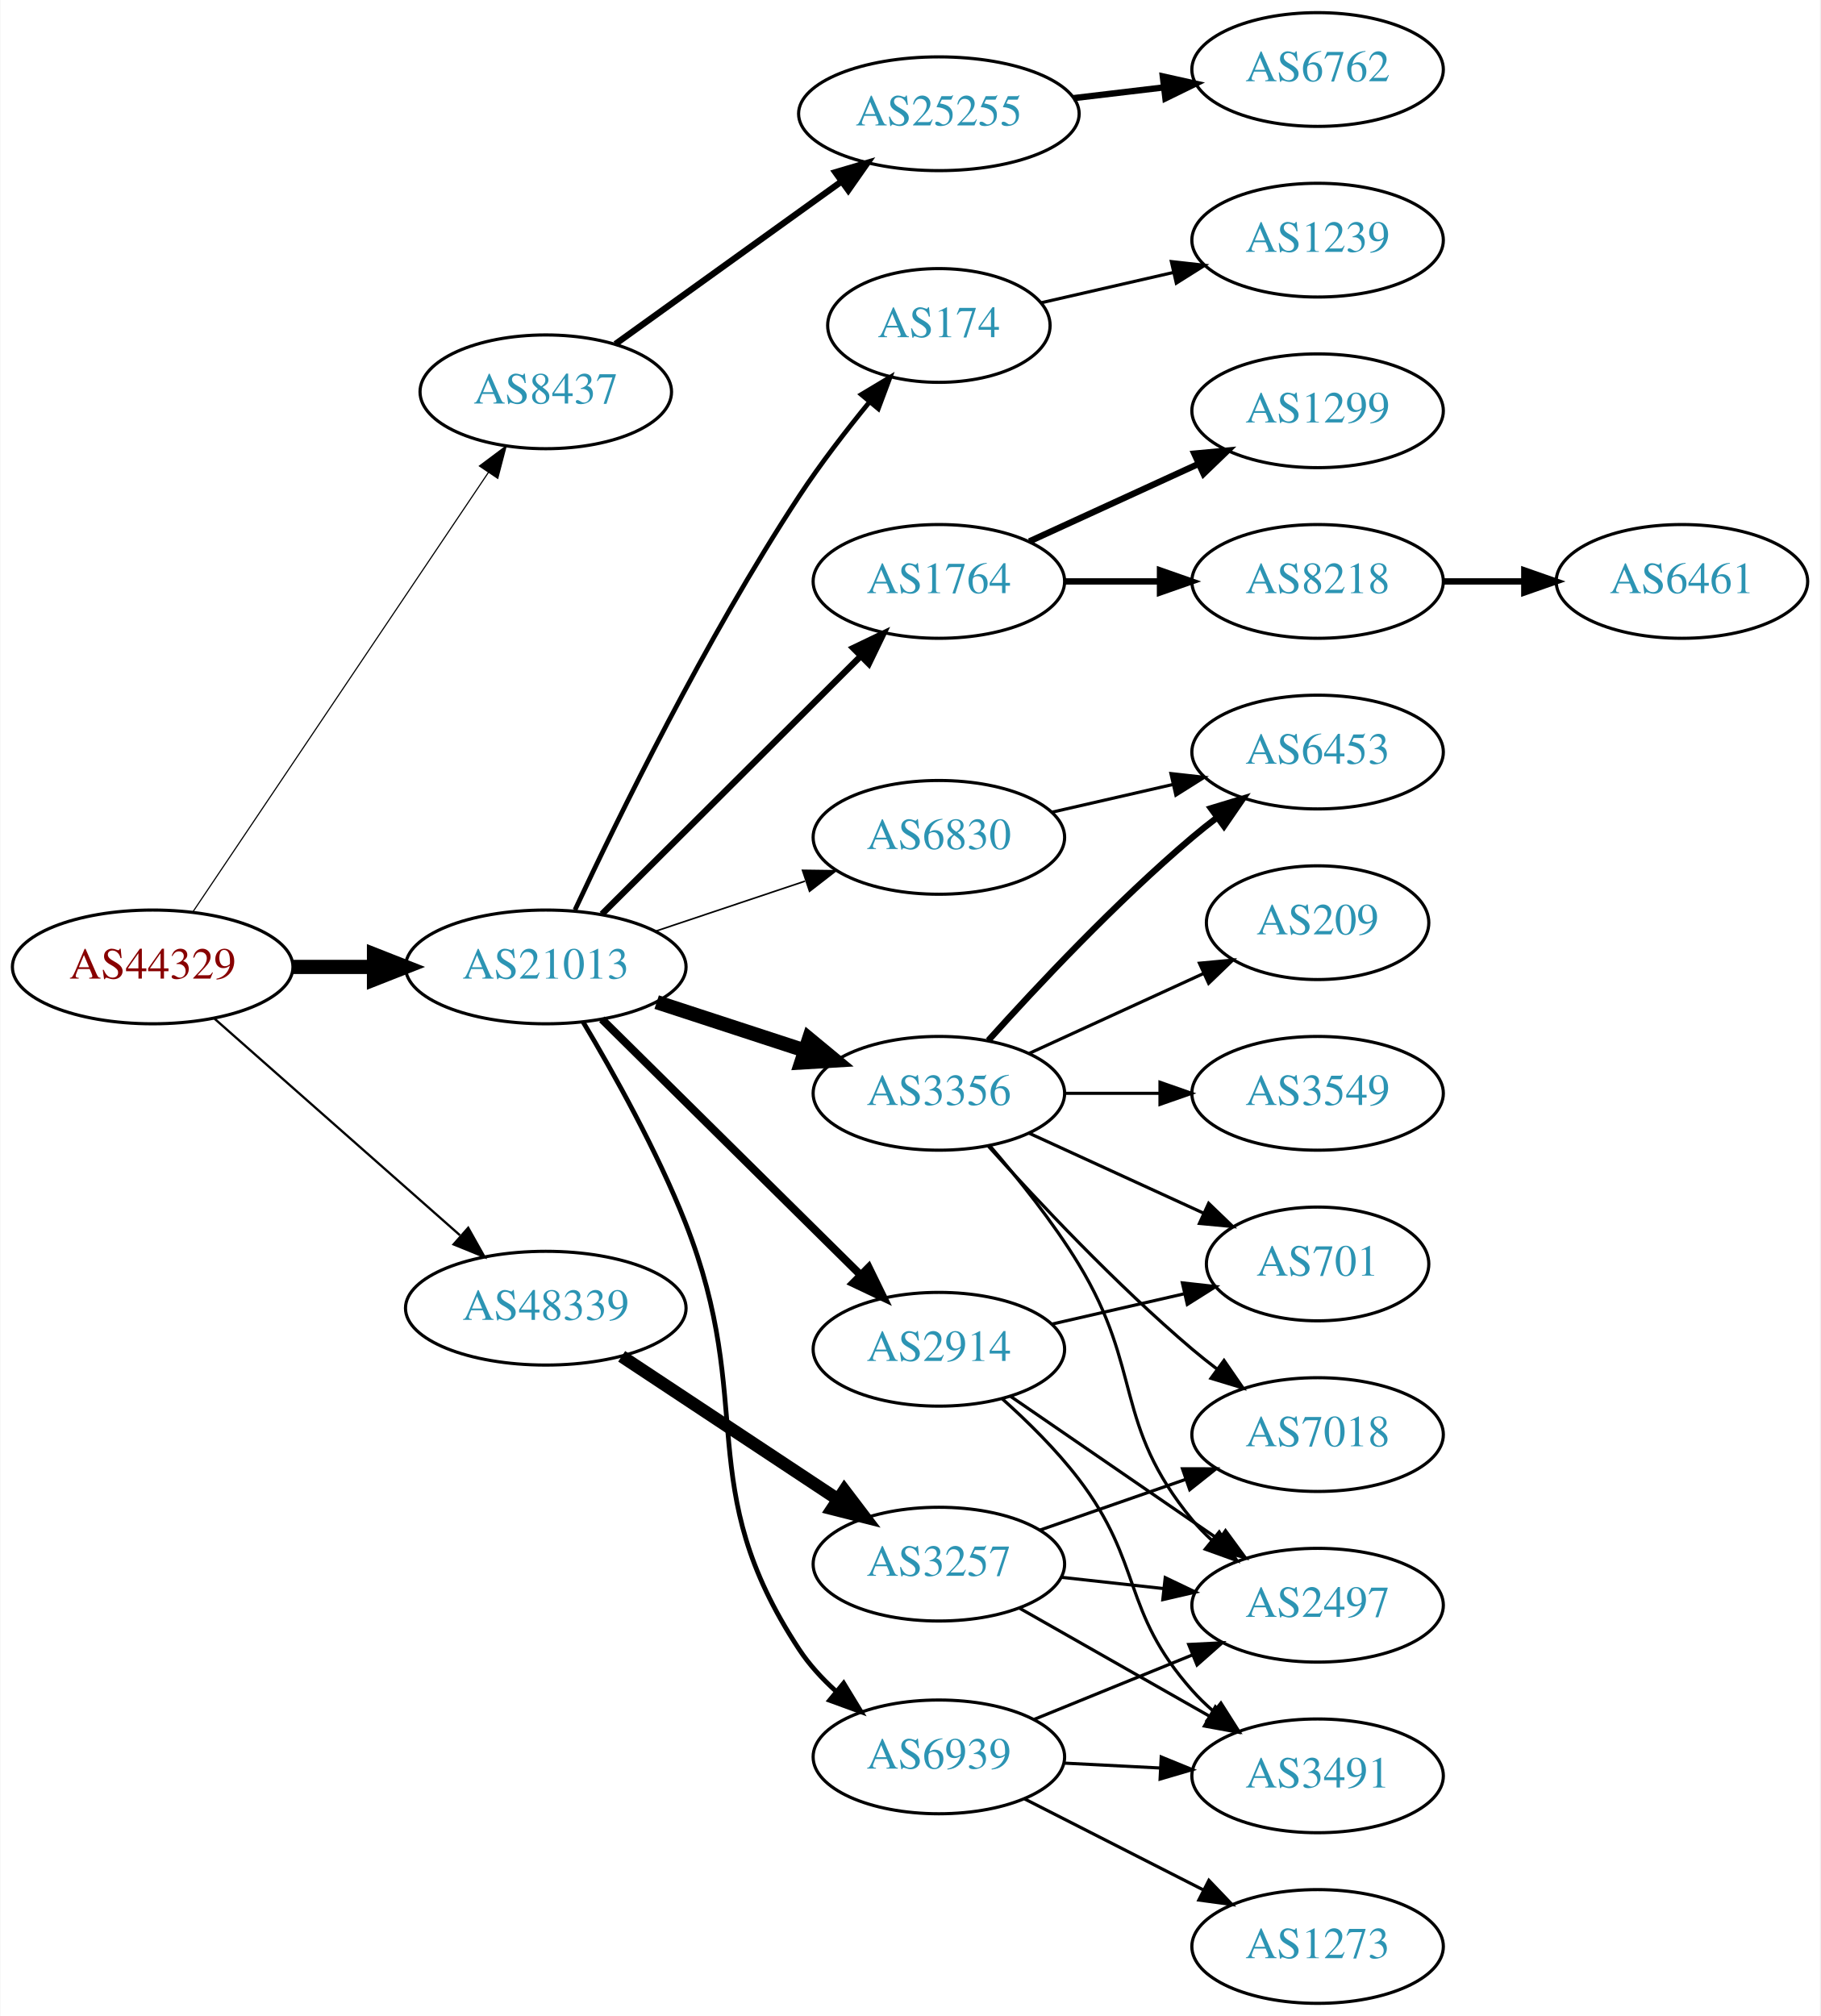
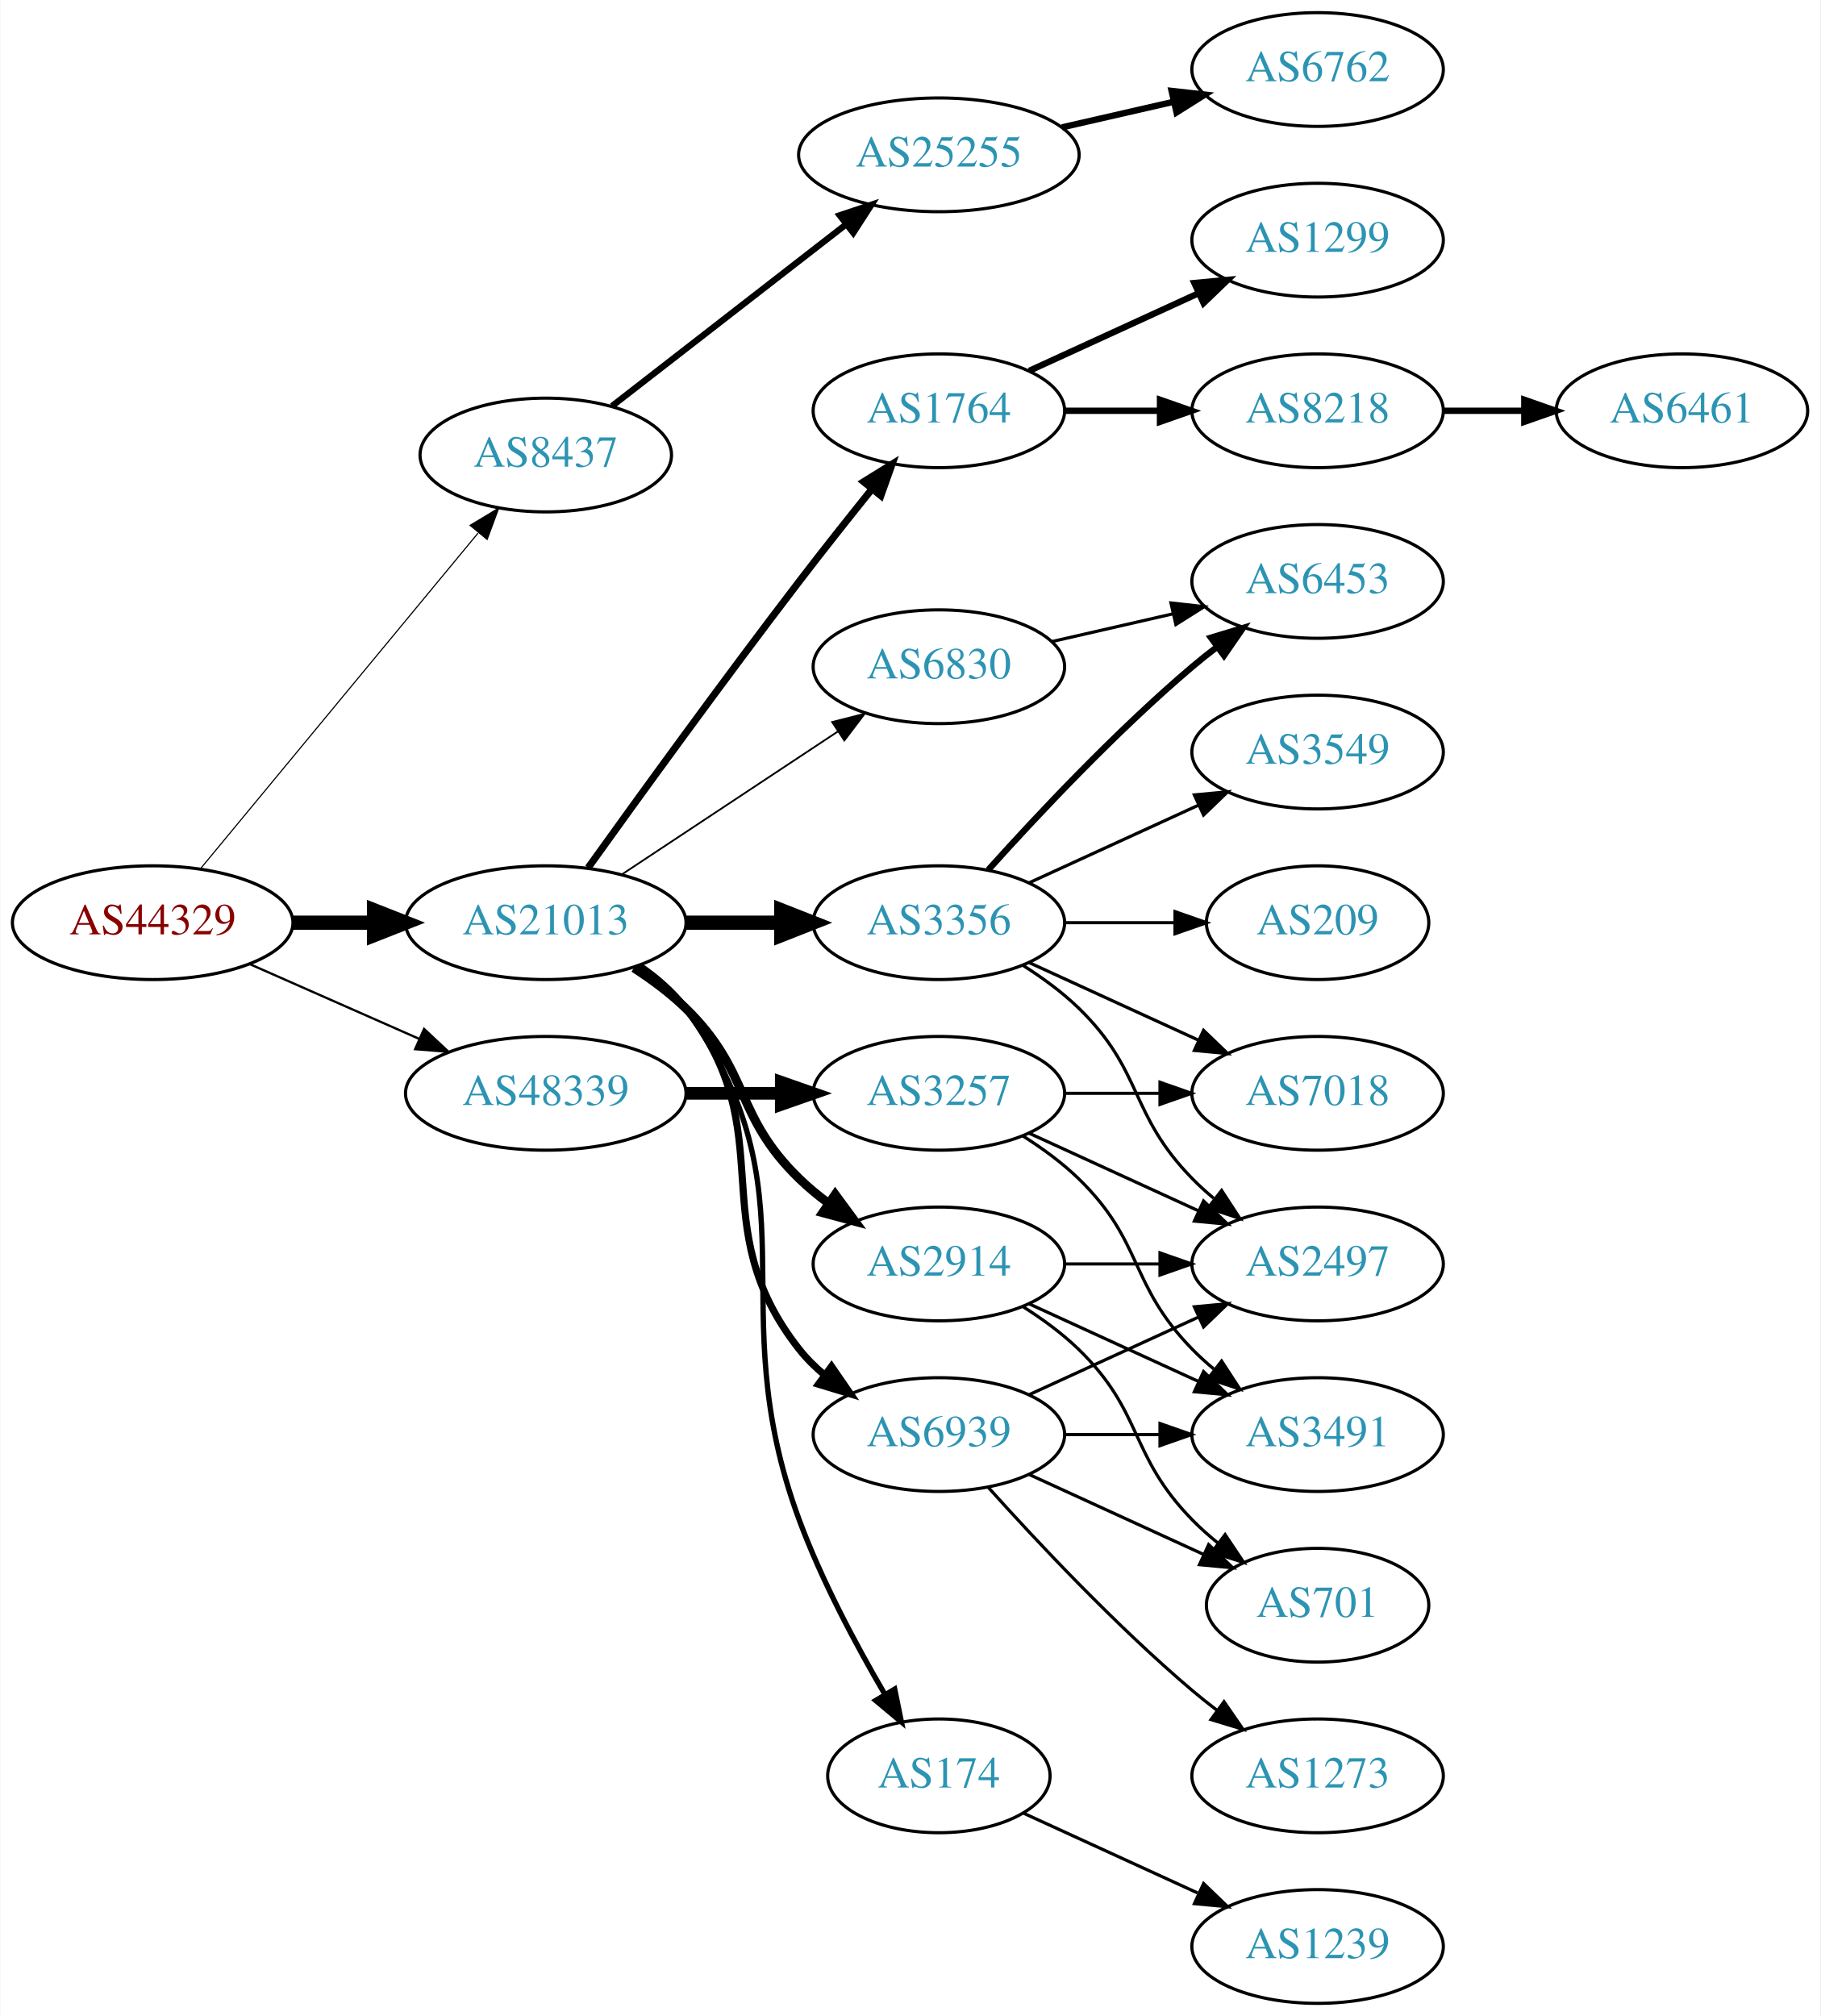
<svg xmlns="http://www.w3.org/2000/svg" xmlns:xlink="http://www.w3.org/1999/xlink" width="576pt" height="638pt" viewBox="0.00 0.00 575.76 638.00">
  <g id="graph0" class="graph" transform="scale(1 1) rotate(0) translate(4 634)">
    <polygon fill="white" stroke="none" points="-4,4 -4,-634 571.762,-634 571.762,4 -4,4" />
    <g id="node1" class="node">
      <g id="a_node1">
        <a xlink:href="/asn/44329" xlink:title="AS44329 ~ NTS Netzwerk Telekom Service AG [AT]">
-           <ellipse fill="#ffffff" stroke="black" cx="44.196" cy="-328" rx="44.393" ry="18" />
-           <text text-anchor="middle" x="44.196" y="-324.3" font-family="Times,serif" font-size="14.00" fill="#880000">AS44329</text>
+           <ellipse fill="#ffffff" stroke="black" cx="44.196" cy="-342" rx="44.393" ry="18" />
+           <text text-anchor="middle" x="44.196" y="-338.3" font-family="Times,serif" font-size="14.00" fill="#880000">AS44329</text>
        </a>
      </g>
    </g>
    <g id="node2" class="node">
      <g id="a_node2">
        <a xlink:href="/asn/8437" xlink:title="AS8437 ~ Hutchison Drei Austria GmbH [AT]">
-           <ellipse fill="#ffffff" stroke="black" cx="168.588" cy="-510" rx="39.794" ry="18" />
-           <text text-anchor="middle" x="168.588" y="-506.3" font-family="Times,serif" font-size="14.00" fill="#2c94b3">AS8437</text>
+           <ellipse fill="#ffffff" stroke="black" cx="168.588" cy="-490" rx="39.794" ry="18" />
+           <text text-anchor="middle" x="168.588" y="-486.3" font-family="Times,serif" font-size="14.00" fill="#2c94b3">AS8437</text>
        </a>
      </g>
    </g>
    <g id="edge1" class="edge">
-       <path fill="none" stroke="black" stroke-width="0.36" d="M56.932,-345.451C78.645,-377.739 125.171,-446.925 150.427,-484.48" />
-       <polygon fill="black" stroke="black" stroke-width="0.36" points="147.582,-486.523 156.067,-492.868 153.391,-482.616 147.582,-486.523" />
+       <path fill="none" stroke="black" stroke-width="0.36" d="M59.236,-358.977C80.816,-385.073 122.247,-435.173 147.155,-465.292" />
+       <polygon fill="black" stroke="black" stroke-width="0.36" points="144.642,-467.745 153.712,-473.221 150.036,-463.284 144.642,-467.745" />
    </g>
    <g id="node3" class="node">
      <g id="a_node3">
        <a xlink:href="/asn/21013" xlink:title="AS21013 ~ Wels, AT [AT]">
-           <ellipse fill="#ffffff" stroke="black" cx="168.588" cy="-328" rx="44.393" ry="18" />
-           <text text-anchor="middle" x="168.588" y="-324.3" font-family="Times,serif" font-size="14.00" fill="#2c94b3">AS21013</text>
+           <ellipse fill="#ffffff" stroke="black" cx="168.588" cy="-342" rx="44.393" ry="18" />
+           <text text-anchor="middle" x="168.588" y="-338.3" font-family="Times,serif" font-size="14.00" fill="#2c94b3">AS21013</text>
        </a>
      </g>
    </g>
    <g id="edge2" class="edge">
-       <path fill="none" stroke="black" stroke-width="4.5" d="M88.692,-328C96.898,-328 105.569,-328 114.041,-328" />
-       <polygon fill="black" stroke="black" stroke-width="4.5" points="114.233,-331.938 124.233,-328 114.233,-324.063 114.233,-331.938" />
+       <path fill="none" stroke="black" stroke-width="4.5" d="M88.692,-342C96.898,-342 105.569,-342 114.041,-342" />
+       <polygon fill="black" stroke="black" stroke-width="4.5" points="114.233,-345.938 124.233,-342 114.233,-338.063 114.233,-345.938" />
    </g>
    <g id="node4" class="node">
      <g id="a_node4">
        <a xlink:href="/asn/48339" xlink:title="AS48339 ~ Raiffeisen Rechenzentrum GmbH [AT]">
-           <ellipse fill="#ffffff" stroke="black" cx="168.588" cy="-220" rx="44.393" ry="18" />
-           <text text-anchor="middle" x="168.588" y="-216.3" font-family="Times,serif" font-size="14.00" fill="#2c94b3">AS48339</text>
+           <ellipse fill="#ffffff" stroke="black" cx="168.588" cy="-288" rx="44.393" ry="18" />
+           <text text-anchor="middle" x="168.588" y="-284.3" font-family="Times,serif" font-size="14.00" fill="#2c94b3">AS48339</text>
        </a>
      </g>
    </g>
    <g id="edge3" class="edge">
-       <path fill="none" stroke="black" stroke-width="0.72" d="M63.785,-311.597C84.482,-293.333 118.089,-263.678 141.434,-243.079" />
-       <polygon fill="black" stroke="black" stroke-width="0.72" points="144.043,-245.444 149.226,-236.203 139.412,-240.195 144.043,-245.444" />
+       <path fill="none" stroke="black" stroke-width="0.72" d="M74.824,-328.928C90.941,-321.817 111.081,-312.931 128.473,-305.258" />
+       <polygon fill="black" stroke="black" stroke-width="0.72" points="130.073,-308.378 137.809,-301.139 127.247,-301.973 130.073,-308.378" />
    </g>
    <g id="node5" class="node">
      <g id="a_node5">
        <a xlink:href="/asn/25255" xlink:title="AS25255 ~ ==&gt; TELE2 AUSTRIA &lt;== [AT]">
-           <ellipse fill="#ffffff" stroke="black" cx="292.98" cy="-598" rx="44.393" ry="18" />
-           <text text-anchor="middle" x="292.98" y="-594.3" font-family="Times,serif" font-size="14.00" fill="#2c94b3">AS25255</text>
+           <ellipse fill="#ffffff" stroke="black" cx="292.98" cy="-585" rx="44.393" ry="18" />
+           <text text-anchor="middle" x="292.98" y="-581.3" font-family="Times,serif" font-size="14.00" fill="#2c94b3">AS25255</text>
        </a>
      </g>
    </g>
    <g id="edge4" class="edge">
-       <path fill="none" stroke="black" stroke-width="2" d="M190.628,-525.128C210.298,-539.271 239.878,-560.539 262.013,-576.453" />
-       <polygon fill="black" stroke="black" stroke-width="2" points="260.231,-579.483 270.393,-582.479 264.317,-573.799 260.231,-579.483" />
+       <path fill="none" stroke="black" stroke-width="2" d="M189.525,-505.475C209.675,-521.115 240.995,-545.425 263.704,-563.052" />
+       <polygon fill="black" stroke="black" stroke-width="2" points="261.599,-565.848 271.644,-569.215 265.891,-560.319 261.599,-565.848" />
    </g>
    <g id="node7" class="node">
      <g id="a_node7">
-         <a xlink:href="/asn/3356" xlink:title="AS3356 ~ Level 3 Parent, LLC [US]">
-           <ellipse fill="#ffffff" stroke="black" cx="292.98" cy="-288" rx="39.794" ry="18" />
-           <text text-anchor="middle" x="292.98" y="-284.3" font-family="Times,serif" font-size="14.00" fill="#2c94b3">AS3356</text>
+         <a xlink:href="/asn/2914" xlink:title="AS2914 ~ NTT America, Inc. [US]">
+           <ellipse fill="#ffffff" stroke="black" cx="292.98" cy="-234" rx="39.794" ry="18" />
+           <text text-anchor="middle" x="292.98" y="-230.3" font-family="Times,serif" font-size="14.00" fill="#2c94b3">AS2914</text>
        </a>
      </g>
    </g>
    <g id="edge6" class="edge">
-       <path fill="none" stroke="black" stroke-width="4.5" d="M203.681,-316.858C218.187,-312.117 235.239,-306.544 250.469,-301.567" />
-       <polygon fill="black" stroke="black" stroke-width="4.5" points="251.888,-305.245 260.17,-298.396 249.442,-297.76 251.888,-305.245" />
+       <path fill="none" stroke="black" stroke-width="2.812" d="M196.472,-327.671C202.196,-323.964 207.962,-319.682 212.784,-315 233.478,-294.906 228.091,-281.094 248.784,-261 251.629,-258.237 254.803,-255.614 258.103,-253.166" />
+       <polygon fill="black" stroke="black" stroke-width="2.812" points="260.169,-255.994 266.451,-247.462 256.22,-250.214 260.169,-255.994" />
    </g>
    <g id="node8" class="node">
      <g id="a_node8">
        <a xlink:href="/asn/174" xlink:title="AS174 ~ Cogent Communications [US]">
-           <ellipse fill="#ffffff" stroke="black" cx="292.98" cy="-531" rx="35.194" ry="18" />
-           <text text-anchor="middle" x="292.98" y="-527.3" font-family="Times,serif" font-size="14.00" fill="#2c94b3">AS174</text>
+           <ellipse fill="#ffffff" stroke="black" cx="292.98" cy="-72" rx="35.194" ry="18" />
+           <text text-anchor="middle" x="292.98" y="-68.3" font-family="Times,serif" font-size="14.00" fill="#2c94b3">AS174</text>
        </a>
      </g>
    </g>
    <g id="edge7" class="edge">
-       <path fill="none" stroke="black" stroke-width="1.5" d="M177.831,-346.041C191.214,-374.691 219.171,-431.96 248.784,-477 255.45,-487.138 263.585,-497.687 270.99,-506.743" />
-       <polygon fill="black" stroke="black" stroke-width="1.5" points="268.433,-509.142 277.522,-514.585 273.811,-504.662 268.433,-509.142" />
+       <path fill="none" stroke="black" stroke-width="1.688" d="M198.314,-328.567C203.803,-324.854 209.006,-320.344 212.784,-315 255.364,-254.775 223.196,-222.175 248.784,-153 255.881,-133.814 266.721,-113.504 275.766,-98.02" />
+       <polygon fill="black" stroke="black" stroke-width="1.688" points="278.997,-99.437 281.117,-89.057 272.986,-95.85 278.997,-99.437" />
    </g>
    <g id="node9" class="node">
      <g id="a_node9">
-         <a xlink:href="/asn/6830" xlink:title="AS6830 ~ LibertyGlobal [AT]">
-           <ellipse fill="#ffffff" stroke="black" cx="292.98" cy="-369" rx="39.794" ry="18" />
-           <text text-anchor="middle" x="292.98" y="-365.3" font-family="Times,serif" font-size="14.00" fill="#2c94b3">AS6830</text>
+         <a xlink:href="/asn/3356" xlink:title="AS3356 ~ Level 3 Parent, LLC [US]">
+           <ellipse fill="#ffffff" stroke="black" cx="292.98" cy="-342" rx="39.794" ry="18" />
+           <text text-anchor="middle" x="292.98" y="-338.3" font-family="Times,serif" font-size="14.00" fill="#2c94b3">AS3356</text>
        </a>
      </g>
    </g>
    <g id="edge8" class="edge">
-       <path fill="none" stroke="black" stroke-width="0.5" d="M203.356,-339.312C217.983,-344.212 235.246,-349.994 250.631,-355.148" />
-       <polygon fill="black" stroke="black" stroke-width="0.5" points="249.83,-358.571 260.424,-358.429 252.054,-351.934 249.83,-358.571" />
+       <path fill="none" stroke="black" stroke-width="4.5" d="M213.084,-342C222.773,-342 233.11,-342 243.002,-342" />
+       <polygon fill="black" stroke="black" stroke-width="4.5" points="243.105,-345.938 253.105,-342 243.105,-338.063 243.105,-345.938" />
    </g>
    <g id="node10" class="node">
      <g id="a_node10">
-         <a xlink:href="/asn/2914" xlink:title="AS2914 ~ NTT America, Inc. [US]">
-           <ellipse fill="#ffffff" stroke="black" cx="292.98" cy="-207" rx="39.794" ry="18" />
-           <text text-anchor="middle" x="292.98" y="-203.3" font-family="Times,serif" font-size="14.00" fill="#2c94b3">AS2914</text>
+         <a xlink:href="/asn/1764" xlink:title="AS1764 ~ NEXTLAYER-AS [AT]">
+           <ellipse fill="#ffffff" stroke="black" cx="292.98" cy="-504" rx="39.794" ry="18" />
+           <text text-anchor="middle" x="292.98" y="-500.3" font-family="Times,serif" font-size="14.00" fill="#2c94b3">AS1764</text>
        </a>
      </g>
    </g>
    <g id="edge9" class="edge">
-       <path fill="none" stroke="black" stroke-width="2.5" d="M186.35,-311.429C207.499,-290.521 244.01,-254.425 268.079,-230.629" />
-       <polygon fill="black" stroke="black" stroke-width="2.5" points="270.771,-232.89 275.421,-223.371 265.849,-227.912 270.771,-232.89" />
+       <path fill="none" stroke="black" stroke-width="2.25" d="M181.986,-359.374C197.392,-380.853 224.605,-418.438 248.784,-450 256.163,-459.632 264.448,-470.074 271.773,-479.187" />
+       <polygon fill="black" stroke="black" stroke-width="2.25" points="269.173,-481.537 278.178,-487.12 274.619,-477.14 269.173,-481.537" />
    </g>
    <g id="node11" class="node">
      <g id="a_node11">
-         <a xlink:href="/asn/1764" xlink:title="AS1764 ~ NEXTLAYER-AS [AT]">
-           <ellipse fill="#ffffff" stroke="black" cx="292.98" cy="-450" rx="39.794" ry="18" />
-           <text text-anchor="middle" x="292.98" y="-446.3" font-family="Times,serif" font-size="14.00" fill="#2c94b3">AS1764</text>
+         <a xlink:href="/asn/6830" xlink:title="AS6830 ~ LibertyGlobal [AT]">
+           <ellipse fill="#ffffff" stroke="black" cx="292.98" cy="-423" rx="39.794" ry="18" />
+           <text text-anchor="middle" x="292.98" y="-419.3" font-family="Times,serif" font-size="14.00" fill="#2c94b3">AS6830</text>
        </a>
      </g>
    </g>
    <g id="edge10" class="edge">
-       <path fill="none" stroke="black" stroke-width="2" d="M186.35,-344.708C207.499,-365.789 244.01,-402.183 268.079,-426.175" />
-       <polygon fill="black" stroke="black" stroke-width="2" points="265.868,-428.913 275.421,-433.494 270.81,-423.955 265.868,-428.913" />
+       <path fill="none" stroke="black" stroke-width="0.562" d="M192.609,-357.235C211.963,-370.044 239.798,-388.466 261.088,-402.555" />
+       <polygon fill="black" stroke="black" stroke-width="0.562" points="259.205,-405.506 269.476,-408.107 263.069,-399.669 259.205,-405.506" />
    </g>
    <g id="node12" class="node">
      <g id="a_node12">
        <a xlink:href="/asn/6939" xlink:title="AS6939 ~ Hurricane Electric LLC [US]">
-           <ellipse fill="#ffffff" stroke="black" cx="292.98" cy="-78" rx="39.794" ry="18" />
-           <text text-anchor="middle" x="292.98" y="-74.3" font-family="Times,serif" font-size="14.00" fill="#2c94b3">AS6939</text>
+           <ellipse fill="#ffffff" stroke="black" cx="292.98" cy="-180" rx="39.794" ry="18" />
+           <text text-anchor="middle" x="292.98" y="-176.3" font-family="Times,serif" font-size="14.00" fill="#2c94b3">AS6939</text>
        </a>
      </g>
    </g>
    <g id="edge11" class="edge">
-       <path fill="none" stroke="black" stroke-width="1.5" d="M180.412,-310.546C189.984,-294.509 203.789,-269.835 212.784,-247 235.544,-189.224 214.635,-163.864 248.784,-112 251.933,-107.217 255.979,-102.809 260.328,-98.862" />
-       <polygon fill="black" stroke="black" stroke-width="1.5" points="262.846,-101.324 268.356,-92.275 258.405,-95.912 262.846,-101.324" />
+       <path fill="none" stroke="black" stroke-width="2.25" d="M197.904,-328.261C203.419,-324.567 208.736,-320.142 212.784,-315 244.083,-275.246 217.486,-246.754 248.784,-207 251.109,-204.047 253.853,-201.33 256.812,-198.853" />
+       <polygon fill="black" stroke="black" stroke-width="2.25" points="259.005,-201.585 265.009,-192.855 254.872,-195.936 259.005,-201.585" />
    </g>
    <g id="node24" class="node">
      <g id="a_node24">
        <a xlink:href="/asn/3257" xlink:title="AS3257 ~ GTT [DE]">
-           <ellipse fill="#ffffff" stroke="black" cx="292.98" cy="-139" rx="39.794" ry="18" />
-           <text text-anchor="middle" x="292.98" y="-135.3" font-family="Times,serif" font-size="14.00" fill="#2c94b3">AS3257</text>
-         </a>
-       </g>
-     </g>
-     <g id="edge26" class="edge">
-       <path fill="none" stroke="black" stroke-width="4" d="M192.609,-204.765C211.963,-191.956 239.798,-173.534 261.088,-159.445" />
-       <polygon fill="black" stroke="black" stroke-width="4" points="263.069,-162.331 269.476,-153.893 259.205,-156.494 263.069,-162.331" />
+           <ellipse fill="#ffffff" stroke="black" cx="292.98" cy="-288" rx="39.794" ry="18" />
+           <text text-anchor="middle" x="292.98" y="-284.3" font-family="Times,serif" font-size="14.00" fill="#2c94b3">AS3257</text>
+         </a>
+       </g>
+     </g>
+     <g id="edge25" class="edge">
+       <path fill="none" stroke="black" stroke-width="4" d="M213.084,-288C222.773,-288 233.11,-288 243.002,-288" />
+       <polygon fill="black" stroke="black" stroke-width="4" points="243.105,-291.5 253.105,-288 243.105,-284.5 243.105,-291.5" />
    </g>
    <g id="node6" class="node">
      <g id="a_node6">
        <a xlink:href="/asn/6762" xlink:title="AS6762 ~ TELECOM ITALIA SPARKLE S.p.A. [IT]">
          <ellipse fill="#ffffff" stroke="black" cx="412.823" cy="-612" rx="39.794" ry="18" />
          <text text-anchor="middle" x="412.823" y="-608.3" font-family="Times,serif" font-size="14.00" fill="#2c94b3">AS6762</text>
        </a>
      </g>
    </g>
    <g id="edge5" class="edge">
-       <path fill="none" stroke="black" stroke-width="2" d="M335.527,-602.936C344.773,-604.034 354.646,-605.207 364.118,-606.332" />
-       <polygon fill="black" stroke="black" stroke-width="2" points="363.846,-609.825 374.189,-607.529 364.672,-602.874 363.846,-609.825" />
+       <path fill="none" stroke="black" stroke-width="2" d="M331.915,-593.692C343.156,-596.267 355.568,-599.111 367.192,-601.774" />
+       <polygon fill="black" stroke="black" stroke-width="2" points="366.624,-605.235 377.153,-604.057 368.188,-598.412 366.624,-605.235" />
    </g>
    <g id="node13" class="node">
      <g id="a_node13">
-         <a xlink:href="/asn/3549" xlink:title="AS3549 ~ Level 3 Parent, LLC [US]">
-           <ellipse fill="#ffffff" stroke="black" cx="412.823" cy="-288" rx="39.794" ry="18" />
-           <text text-anchor="middle" x="412.823" y="-284.3" font-family="Times,serif" font-size="14.00" fill="#2c94b3">AS3549</text>
+         <a xlink:href="/asn/701" xlink:title="AS701 ~ UUNET [US]">
+           <ellipse fill="#ffffff" stroke="black" cx="412.823" cy="-126" rx="35.194" ry="18" />
+           <text text-anchor="middle" x="412.823" y="-122.3" font-family="Times,serif" font-size="14.00" fill="#2c94b3">AS701</text>
        </a>
      </g>
    </g>
    <g id="edge12" class="edge">
-       <path fill="none" stroke="black" d="M332.893,-288C342.446,-288 352.796,-288 362.759,-288" />
-       <polygon fill="black" stroke="black" points="362.951,-291.5 372.951,-288 362.951,-284.5 362.951,-291.5" />
+       <path fill="none" stroke="black" d="M319.509,-220.538C325.672,-216.638 331.974,-212.052 337.176,-207 357.87,-186.906 353.004,-173.617 373.176,-153 375.656,-150.466 378.402,-148.017 381.255,-145.696" />
+       <polygon fill="black" stroke="black" points="383.557,-148.343 389.44,-139.532 379.346,-142.752 383.557,-148.343" />
    </g>
    <g id="node14" class="node">
      <g id="a_node14">
-         <a xlink:href="/asn/701" xlink:title="AS701 ~ UUNET [US]">
-           <ellipse fill="#ffffff" stroke="black" cx="412.823" cy="-234" rx="35.194" ry="18" />
-           <text text-anchor="middle" x="412.823" y="-230.3" font-family="Times,serif" font-size="14.00" fill="#2c94b3">AS701</text>
+         <a xlink:href="/asn/3491" xlink:title="AS3491 ~ PCCW Global, Inc. [US]">
+           <ellipse fill="#ffffff" stroke="black" cx="412.823" cy="-180" rx="39.794" ry="18" />
+           <text text-anchor="middle" x="412.823" y="-176.3" font-family="Times,serif" font-size="14.00" fill="#2c94b3">AS3491</text>
        </a>
      </g>
    </g>
    <g id="edge13" class="edge">
-       <path fill="none" stroke="black" d="M321.609,-275.339C338.025,-267.817 359.007,-258.202 376.604,-250.139" />
-       <polygon fill="black" stroke="black" points="378.348,-253.189 385.981,-245.842 375.432,-246.826 378.348,-253.189" />
+       <path fill="none" stroke="black" d="M321.609,-221.339C337.566,-214.027 357.837,-204.739 375.119,-196.819" />
+       <polygon fill="black" stroke="black" points="376.734,-199.929 384.367,-192.581 373.818,-193.565 376.734,-199.929" />
    </g>
    <g id="node15" class="node">
      <g id="a_node15">
-         <a xlink:href="/asn/6453" xlink:title="AS6453 ~ TATA COMMUNICATIONS (AMERICA) INC [US]">
-           <ellipse fill="#ffffff" stroke="black" cx="412.823" cy="-396" rx="39.794" ry="18" />
-           <text text-anchor="middle" x="412.823" y="-392.3" font-family="Times,serif" font-size="14.00" fill="#2c94b3">AS6453</text>
+         <a xlink:href="/asn/2497" xlink:title="AS2497 ~ Internet Initiative Japan Inc. [JP]">
+           <ellipse fill="#ffffff" stroke="black" cx="412.823" cy="-234" rx="39.794" ry="18" />
+           <text text-anchor="middle" x="412.823" y="-230.3" font-family="Times,serif" font-size="14.00" fill="#2c94b3">AS2497</text>
        </a>
      </g>
    </g>
    <g id="edge14" class="edge">
-       <path fill="none" stroke="black" stroke-width="2" d="M308.626,-304.725C323.927,-321.765 349.025,-348.523 373.176,-369 375.674,-371.117 378.334,-373.232 381.045,-375.293" />
-       <polygon fill="black" stroke="black" stroke-width="2" points="379.082,-378.194 389.222,-381.266 383.212,-372.541 379.082,-378.194" />
+       <path fill="none" stroke="black" d="M332.893,-234C342.446,-234 352.796,-234 362.759,-234" />
+       <polygon fill="black" stroke="black" points="362.951,-237.5 372.951,-234 362.951,-230.5 362.951,-237.5" />
+     </g>
+     <g id="node22" class="node">
+       <g id="a_node22">
+         <a xlink:href="/asn/1239" xlink:title="AS1239 ~ Sprint [US]">
+           <ellipse fill="#ffffff" stroke="black" cx="412.823" cy="-18" rx="39.794" ry="18" />
+           <text text-anchor="middle" x="412.823" y="-14.3" font-family="Times,serif" font-size="14.00" fill="#2c94b3">AS1239</text>
+         </a>
+       </g>
+     </g>
+     <g id="edge22" class="edge">
+       <path fill="none" stroke="black" d="M319.841,-60.15C335.962,-52.762 356.964,-43.138 374.83,-34.952" />
+       <polygon fill="black" stroke="black" points="376.748,-37.923 384.381,-30.575 373.832,-31.559 376.748,-37.923" />
+     </g>
+     <g id="edge15" class="edge">
+       <path fill="none" stroke="black" d="M319.509,-328.538C325.672,-324.638 331.974,-320.052 337.176,-315 357.87,-294.906 353.004,-281.617 373.176,-261 375.269,-258.861 377.553,-256.782 379.929,-254.79" />
+       <polygon fill="black" stroke="black" points="382.448,-257.268 388.229,-248.389 378.173,-251.725 382.448,-257.268" />
    </g>
    <g id="node16" class="node">
      <g id="a_node16">
-         <a xlink:href="/asn/2497" xlink:title="AS2497 ~ Internet Initiative Japan Inc. [JP]">
-           <ellipse fill="#ffffff" stroke="black" cx="412.823" cy="-126" rx="39.794" ry="18" />
-           <text text-anchor="middle" x="412.823" y="-122.3" font-family="Times,serif" font-size="14.00" fill="#2c94b3">AS2497</text>
-         </a>
-       </g>
-     </g>
-     <g id="edge15" class="edge">
-       <path fill="none" stroke="black" d="M309.178,-271.323C318.054,-261.051 329.066,-247.334 337.176,-234 357.649,-200.342 348.112,-183.394 373.176,-153 375.032,-150.75 377.119,-148.604 379.338,-146.576" />
-       <polygon fill="black" stroke="black" points="381.686,-149.177 387.242,-140.156 377.273,-143.744 381.686,-149.177" />
+         <a xlink:href="/asn/6453" xlink:title="AS6453 ~ TATA COMMUNICATIONS (AMERICA) INC [US]">
+           <ellipse fill="#ffffff" stroke="black" cx="412.823" cy="-450" rx="39.794" ry="18" />
+           <text text-anchor="middle" x="412.823" y="-446.3" font-family="Times,serif" font-size="14.00" fill="#2c94b3">AS6453</text>
+         </a>
+       </g>
+     </g>
+     <g id="edge16" class="edge">
+       <path fill="none" stroke="black" stroke-width="2" d="M308.626,-358.725C323.927,-375.765 349.025,-402.523 373.176,-423 375.674,-425.117 378.334,-427.232 381.045,-429.293" />
+       <polygon fill="black" stroke="black" stroke-width="2" points="379.082,-432.194 389.222,-435.266 383.212,-426.541 379.082,-432.194" />
    </g>
    <g id="node17" class="node">
      <g id="a_node17">
+         <a xlink:href="/asn/3549" xlink:title="AS3549 ~ Level 3 Parent, LLC [US]">
+           <ellipse fill="#ffffff" stroke="black" cx="412.823" cy="-396" rx="39.794" ry="18" />
+           <text text-anchor="middle" x="412.823" y="-392.3" font-family="Times,serif" font-size="14.00" fill="#2c94b3">AS3549</text>
+         </a>
+       </g>
+     </g>
+     <g id="edge17" class="edge">
+       <path fill="none" stroke="black" d="M321.609,-354.661C337.566,-361.973 357.837,-371.261 375.119,-379.181" />
+       <polygon fill="black" stroke="black" points="373.818,-382.435 384.367,-383.419 376.734,-376.071 373.818,-382.435" />
+     </g>
+     <g id="node18" class="node">
+       <g id="a_node18">
        <a xlink:href="/asn/209" xlink:title="AS209 ~ CenturyLink Communications, LLC [US]">
          <ellipse fill="#ffffff" stroke="black" cx="412.823" cy="-342" rx="35.194" ry="18" />
          <text text-anchor="middle" x="412.823" y="-338.3" font-family="Times,serif" font-size="14.00" fill="#2c94b3">AS209</text>
        </a>
      </g>
    </g>
-     <g id="edge16" class="edge">
-       <path fill="none" stroke="black" d="M321.609,-300.661C338.025,-308.183 359.007,-317.798 376.604,-325.861" />
-       <polygon fill="black" stroke="black" points="375.432,-329.174 385.981,-330.158 378.348,-322.811 375.432,-329.174" />
-     </g>
-     <g id="node18" class="node">
-       <g id="a_node18">
-         <a xlink:href="/asn/7018" xlink:title="AS7018 ~ AT&amp;T Services, Inc. [US]">
-           <ellipse fill="#ffffff" stroke="black" cx="412.823" cy="-180" rx="39.794" ry="18" />
-           <text text-anchor="middle" x="412.823" y="-176.3" font-family="Times,serif" font-size="14.00" fill="#2c94b3">AS7018</text>
-         </a>
-       </g>
-     </g>
-     <g id="edge17" class="edge">
-       <path fill="none" stroke="black" d="M308.626,-271.275C323.927,-254.235 349.025,-227.477 373.176,-207 375.674,-204.883 378.334,-202.768 381.045,-200.707" />
-       <polygon fill="black" stroke="black" points="383.212,-203.459 389.222,-194.734 379.082,-197.806 383.212,-203.459" />
+     <g id="edge18" class="edge">
+       <path fill="none" stroke="black" d="M332.893,-342C343.98,-342 356.139,-342 367.522,-342" />
+       <polygon fill="black" stroke="black" points="367.703,-345.5 377.703,-342 367.703,-338.5 367.703,-345.5" />
    </g>
    <g id="node19" class="node">
      <g id="a_node19">
-         <a xlink:href="/asn/1239" xlink:title="AS1239 ~ Sprint [US]">
-           <ellipse fill="#ffffff" stroke="black" cx="412.823" cy="-558" rx="39.794" ry="18" />
-           <text text-anchor="middle" x="412.823" y="-554.3" font-family="Times,serif" font-size="14.00" fill="#2c94b3">AS1239</text>
-         </a>
-       </g>
-     </g>
-     <g id="edge18" class="edge">
-       <path fill="none" stroke="black" d="M325.251,-538.165C338.09,-541.106 353.195,-544.567 367.162,-547.767" />
-       <polygon fill="black" stroke="black" points="366.553,-551.219 377.083,-550.04 368.117,-544.395 366.553,-551.219" />
+         <a xlink:href="/asn/7018" xlink:title="AS7018 ~ AT&amp;T Services, Inc. [US]">
+           <ellipse fill="#ffffff" stroke="black" cx="412.823" cy="-288" rx="39.794" ry="18" />
+           <text text-anchor="middle" x="412.823" y="-284.3" font-family="Times,serif" font-size="14.00" fill="#2c94b3">AS7018</text>
+         </a>
+       </g>
    </g>
    <g id="edge19" class="edge">
-       <path fill="none" stroke="black" d="M328.7,-376.955C340.7,-379.704 354.32,-382.825 367.013,-385.733" />
-       <polygon fill="black" stroke="black" points="366.415,-389.187 376.945,-388.009 367.979,-382.364 366.415,-389.187" />
-     </g>
-     <g id="edge24" class="edge">
-       <path fill="none" stroke="black" d="M328.7,-214.955C341.792,-217.955 356.814,-221.396 370.455,-224.522" />
-       <polygon fill="black" stroke="black" points="370.033,-228.016 380.562,-226.838 371.597,-221.193 370.033,-228.016" />
-     </g>
-     <g id="edge23" class="edge">
-       <path fill="none" stroke="black" d="M315.595,-192.143C334.083,-179.435 360.897,-161.005 381.526,-146.825" />
-       <polygon fill="black" stroke="black" points="383.688,-149.586 389.947,-141.037 379.723,-143.817 383.688,-149.586" />
-     </g>
-     <g id="node22" class="node">
-       <g id="a_node22">
-         <a xlink:href="/asn/3491" xlink:title="AS3491 ~ PCCW Global, Inc. [US]">
-           <ellipse fill="#ffffff" stroke="black" cx="412.823" cy="-72" rx="39.794" ry="18" />
-           <text text-anchor="middle" x="412.823" y="-68.3" font-family="Times,serif" font-size="14.00" fill="#2c94b3">AS3491</text>
-         </a>
-       </g>
-     </g>
-     <g id="edge22" class="edge">
-       <path fill="none" stroke="black" d="M312.935,-191.412C321.001,-184.201 330.147,-175.203 337.176,-166 357.695,-139.135 350.709,-124.257 373.176,-99 375.165,-96.764 377.375,-94.616 379.7,-92.577" />
-       <polygon fill="black" stroke="black" points="382.233,-95.037 387.908,-86.09 377.892,-89.545 382.233,-95.037" />
+       <path fill="none" stroke="black" d="M321.609,-329.339C337.566,-322.027 357.837,-312.739 375.119,-304.819" />
+       <polygon fill="black" stroke="black" points="376.734,-307.929 384.367,-300.581 373.818,-301.565 376.734,-307.929" />
    </g>
    <g id="node20" class="node">
      <g id="a_node20">
        <a xlink:href="/asn/1299" xlink:title="AS1299 ~ Telia Carrier [EU]">
-           <ellipse fill="#ffffff" stroke="black" cx="412.823" cy="-504" rx="39.794" ry="18" />
-           <text text-anchor="middle" x="412.823" y="-500.3" font-family="Times,serif" font-size="14.00" fill="#2c94b3">AS1299</text>
+           <ellipse fill="#ffffff" stroke="black" cx="412.823" cy="-558" rx="39.794" ry="18" />
+           <text text-anchor="middle" x="412.823" y="-554.3" font-family="Times,serif" font-size="14.00" fill="#2c94b3">AS1299</text>
        </a>
      </g>
    </g>
    <g id="edge20" class="edge">
-       <path fill="none" stroke="black" stroke-width="2" d="M321.609,-462.661C337.566,-469.973 357.837,-479.261 375.119,-487.181" />
-       <polygon fill="black" stroke="black" stroke-width="2" points="373.818,-490.435 384.367,-491.419 376.734,-484.071 373.818,-490.435" />
+       <path fill="none" stroke="black" stroke-width="2" d="M321.609,-516.661C337.566,-523.973 357.837,-533.261 375.119,-541.181" />
+       <polygon fill="black" stroke="black" stroke-width="2" points="373.818,-544.435 384.367,-545.419 376.734,-538.071 373.818,-544.435" />
    </g>
    <g id="node21" class="node">
      <g id="a_node21">
        <a xlink:href="/asn/8218" xlink:title="AS8218 ~ legacy Neotelecoms [FR]">
-           <ellipse fill="#ffffff" stroke="black" cx="412.823" cy="-450" rx="39.794" ry="18" />
-           <text text-anchor="middle" x="412.823" y="-446.3" font-family="Times,serif" font-size="14.00" fill="#2c94b3">AS8218</text>
+           <ellipse fill="#ffffff" stroke="black" cx="412.823" cy="-504" rx="39.794" ry="18" />
+           <text text-anchor="middle" x="412.823" y="-500.3" font-family="Times,serif" font-size="14.00" fill="#2c94b3">AS8218</text>
        </a>
      </g>
    </g>
    <g id="edge21" class="edge">
-       <path fill="none" stroke="black" stroke-width="2" d="M332.893,-450C342.446,-450 352.796,-450 362.759,-450" />
-       <polygon fill="black" stroke="black" stroke-width="2" points="362.951,-453.5 372.951,-450 362.951,-446.5 362.951,-453.5" />
+       <path fill="none" stroke="black" stroke-width="2" d="M332.893,-504C342.446,-504 352.796,-504 362.759,-504" />
+       <polygon fill="black" stroke="black" stroke-width="2" points="362.951,-507.5 372.951,-504 362.951,-500.5 362.951,-507.5" />
+     </g>
+     <g id="edge24" class="edge">
+       <path fill="none" stroke="black" d="M328.7,-430.955C340.7,-433.704 354.32,-436.825 367.013,-439.733" />
+       <polygon fill="black" stroke="black" points="366.415,-443.187 376.945,-442.009 367.979,-436.364 366.415,-443.187" />
+     </g>
+     <g id="edge29" class="edge">
+       <path fill="none" stroke="black" d="M321.609,-167.339C338.025,-159.817 359.007,-150.202 376.604,-142.139" />
+       <polygon fill="black" stroke="black" points="378.348,-145.189 385.981,-137.842 375.432,-138.826 378.348,-145.189" />
+     </g>
+     <g id="edge32" class="edge">
+       <path fill="none" stroke="black" d="M332.893,-180C342.446,-180 352.796,-180 362.759,-180" />
+       <polygon fill="black" stroke="black" points="362.951,-183.5 372.951,-180 362.951,-176.5 362.951,-183.5" />
    </g>
    <g id="edge31" class="edge">
-       <path fill="none" stroke="black" d="M323.11,-89.865C338.265,-96.038 356.989,-103.665 373.324,-110.318" />
-       <polygon fill="black" stroke="black" points="372.038,-113.574 382.62,-114.105 374.679,-107.091 372.038,-113.574" />
-     </g>
-     <g id="edge30" class="edge">
-       <path fill="none" stroke="black" d="M332.566,-76.035C342.333,-75.538 352.949,-74.998 363.144,-74.478" />
-       <polygon fill="black" stroke="black" points="363.341,-77.973 373.15,-73.969 362.985,-70.982 363.341,-77.973" />
+       <path fill="none" stroke="black" d="M321.609,-192.661C337.566,-199.973 357.837,-209.261 375.119,-217.181" />
+       <polygon fill="black" stroke="black" points="373.818,-220.435 384.367,-221.419 376.734,-214.071 373.818,-220.435" />
    </g>
    <g id="node25" class="node">
      <g id="a_node25">
        <a xlink:href="/asn/1273" xlink:title="AS1273 ~ Vodafone Group PLC [EU]">
-           <ellipse fill="#ffffff" stroke="black" cx="412.823" cy="-18" rx="39.794" ry="18" />
-           <text text-anchor="middle" x="412.823" y="-14.3" font-family="Times,serif" font-size="14.00" fill="#2c94b3">AS1273</text>
-         </a>
-       </g>
-     </g>
-     <g id="edge32" class="edge">
-       <path fill="none" stroke="black" d="M320.133,-64.684C336.763,-56.217 358.499,-45.15 376.634,-35.917" />
-       <polygon fill="black" stroke="black" points="378.42,-38.935 385.743,-31.279 375.243,-32.697 378.42,-38.935" />
+           <ellipse fill="#ffffff" stroke="black" cx="412.823" cy="-72" rx="39.794" ry="18" />
+           <text text-anchor="middle" x="412.823" y="-68.3" font-family="Times,serif" font-size="14.00" fill="#2c94b3">AS1273</text>
+         </a>
+       </g>
+     </g>
+     <g id="edge30" class="edge">
+       <path fill="none" stroke="black" d="M308.626,-163.275C323.927,-146.235 349.025,-119.477 373.176,-99 375.674,-96.883 378.334,-94.768 381.045,-92.707" />
+       <polygon fill="black" stroke="black" points="383.212,-95.459 389.222,-86.734 379.082,-89.806 383.212,-95.459" />
    </g>
    <g id="node23" class="node">
      <g id="a_node23">
        <a xlink:href="/asn/6461" xlink:title="AS6461 ~ Zayo Bandwidth [US]">
-           <ellipse fill="#ffffff" stroke="black" cx="528.116" cy="-450" rx="39.794" ry="18" />
-           <text text-anchor="middle" x="528.116" y="-446.3" font-family="Times,serif" font-size="14.00" fill="#2c94b3">AS6461</text>
-         </a>
-       </g>
-     </g>
-     <g id="edge25" class="edge">
-       <path fill="none" stroke="black" stroke-width="2" d="M452.495,-450C460.698,-450 469.462,-450 477.994,-450" />
-       <polygon fill="black" stroke="black" stroke-width="2" points="478.233,-453.5 488.233,-450 478.233,-446.5 478.233,-453.5" />
-     </g>
-     <g id="edge29" class="edge">
-       <path fill="none" stroke="black" d="M331.591,-134.851C341.902,-133.713 353.219,-132.465 364.019,-131.274" />
-       <polygon fill="black" stroke="black" points="364.61,-134.73 374.166,-130.154 363.842,-127.772 364.61,-134.73" />
+           <ellipse fill="#ffffff" stroke="black" cx="528.116" cy="-504" rx="39.794" ry="18" />
+           <text text-anchor="middle" x="528.116" y="-500.3" font-family="Times,serif" font-size="14.00" fill="#2c94b3">AS6461</text>
+         </a>
+       </g>
+     </g>
+     <g id="edge23" class="edge">
+       <path fill="none" stroke="black" stroke-width="2" d="M452.495,-504C460.698,-504 469.462,-504 477.994,-504" />
+       <polygon fill="black" stroke="black" stroke-width="2" points="478.233,-507.5 488.233,-504 478.233,-500.5 478.233,-507.5" />
+     </g>
+     <g id="edge26" class="edge">
+       <path fill="none" stroke="black" d="M319.509,-274.538C325.672,-270.638 331.974,-266.052 337.176,-261 357.87,-240.906 353.004,-227.617 373.176,-207 375.269,-204.861 377.553,-202.782 379.929,-200.79" />
+       <polygon fill="black" stroke="black" points="382.448,-203.268 388.229,-194.389 378.173,-197.725 382.448,-203.268" />
+     </g>
+     <g id="edge28" class="edge">
+       <path fill="none" stroke="black" d="M321.609,-275.339C337.566,-268.027 357.837,-258.739 375.119,-250.819" />
+       <polygon fill="black" stroke="black" points="376.734,-253.929 384.367,-246.581 373.818,-247.565 376.734,-253.929" />
    </g>
    <g id="edge27" class="edge">
-       <path fill="none" stroke="black" d="M324.942,-149.772C339.039,-154.677 355.915,-160.548 371.029,-165.807" />
-       <polygon fill="black" stroke="black" points="370.064,-169.177 380.659,-169.157 372.364,-162.566 370.064,-169.177" />
-     </g>
-     <g id="edge28" class="edge">
-       <path fill="none" stroke="black" d="M318.397,-125.118C335.857,-115.191 359.558,-101.716 378.718,-90.822" />
-       <polygon fill="black" stroke="black" points="380.474,-93.85 387.437,-85.865 377.014,-87.765 380.474,-93.85" />
+       <path fill="none" stroke="black" d="M332.893,-288C342.446,-288 352.796,-288 362.759,-288" />
+       <polygon fill="black" stroke="black" points="362.951,-291.5 372.951,-288 362.951,-284.5 362.951,-291.5" />
    </g>
  </g>
</svg>
